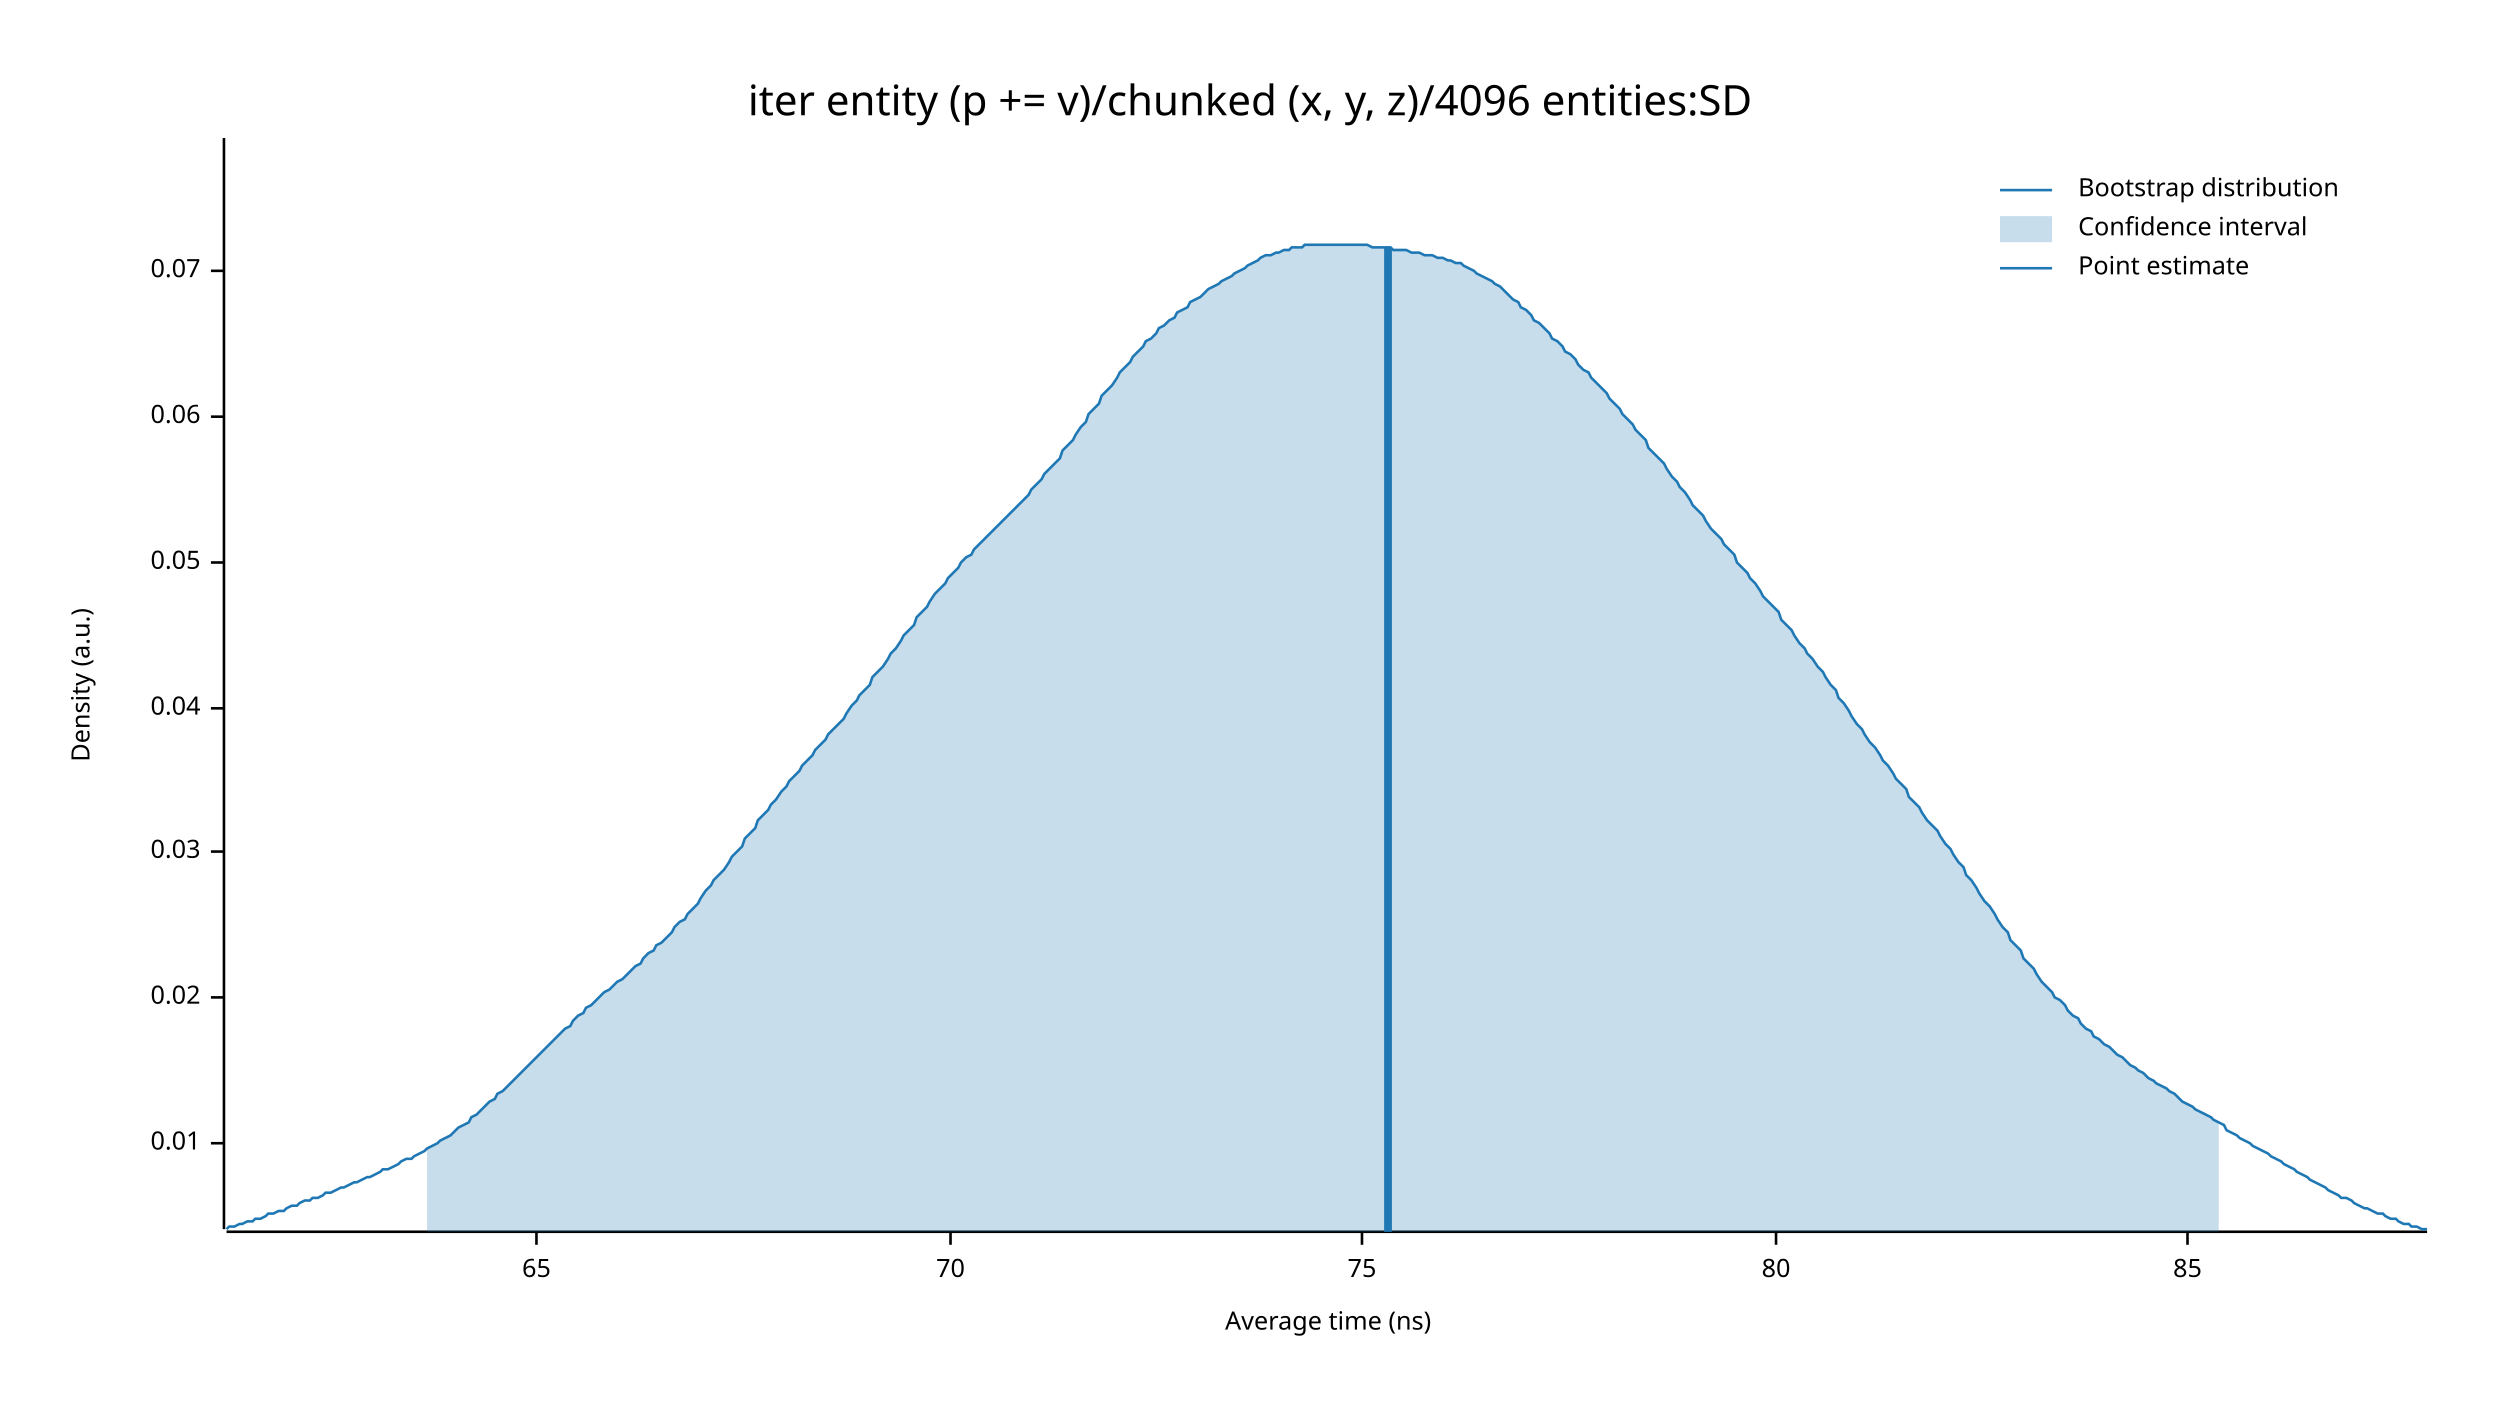
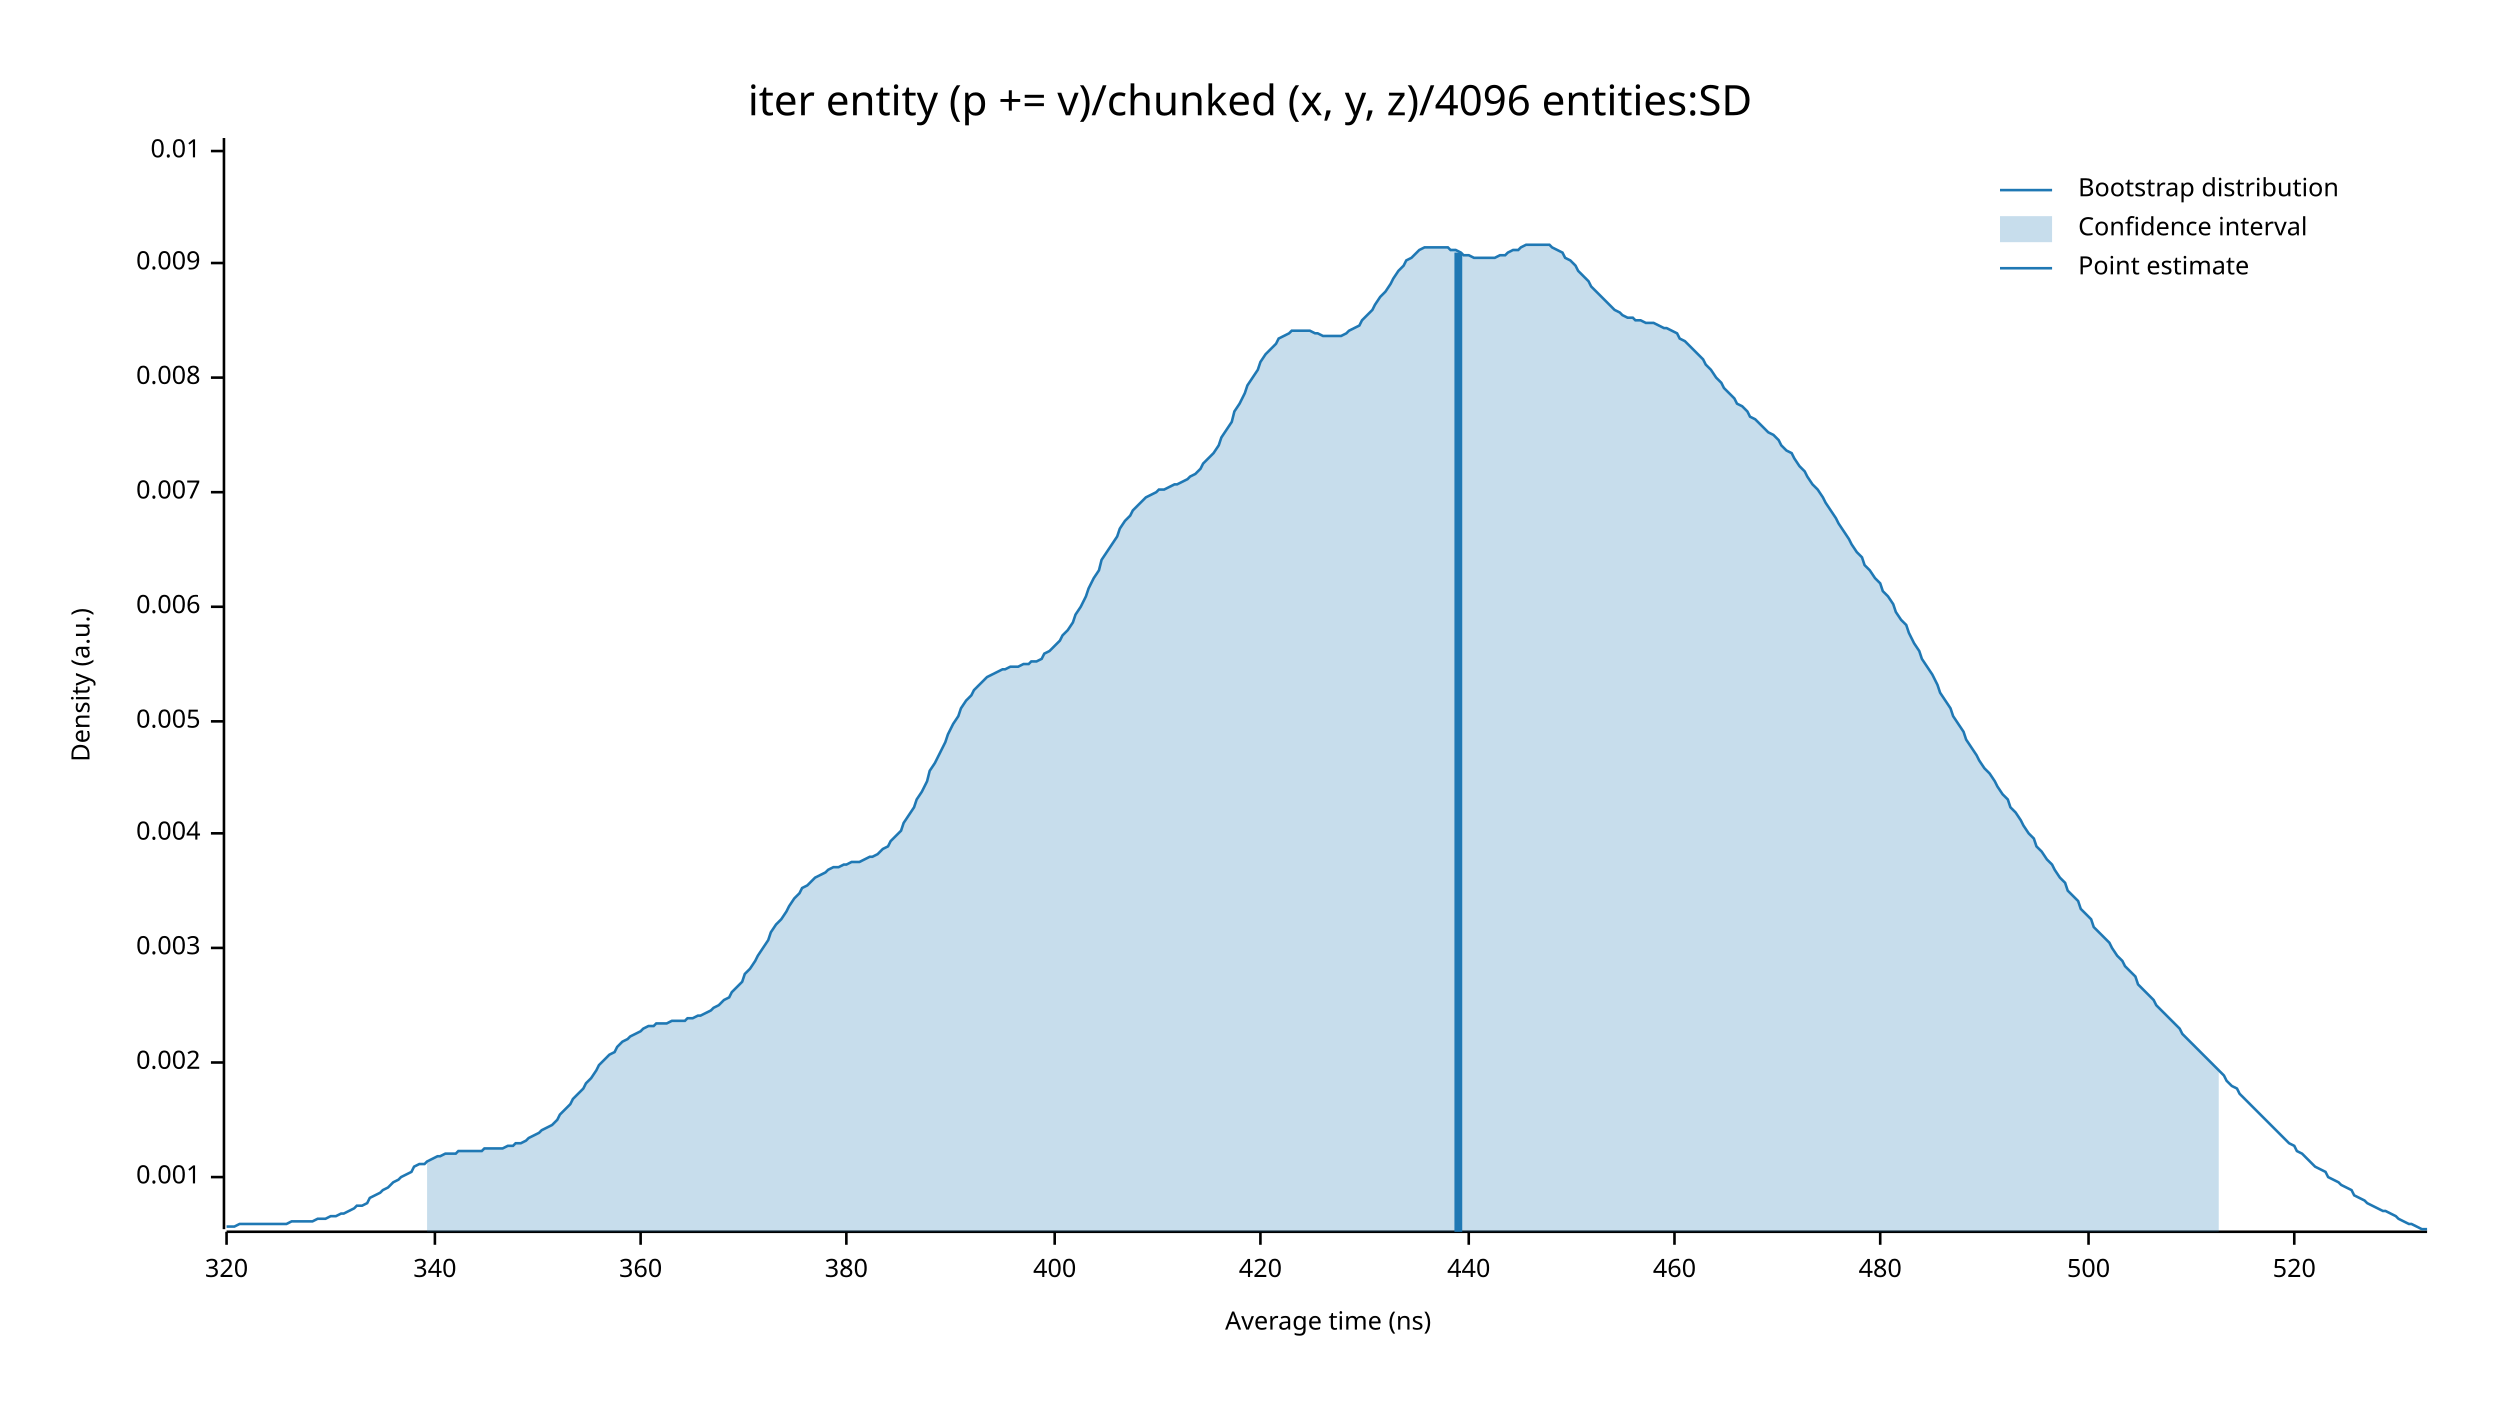
<svg xmlns="http://www.w3.org/2000/svg" width="960" height="540" viewBox="0 0 960 540">
  <text x="480" y="32" dy="0.76em" text-anchor="middle" font-family="sans-serif" font-size="16.129" opacity="1" fill="#000000">
iter entity (p += v)/chunked (x, y, z)/4096 entities:SD
</text>
  <text x="27" y="263" dy="0.76em" text-anchor="middle" font-family="sans-serif" font-size="9.677" opacity="1" fill="#000000" transform="rotate(270, 27, 263)">
Density (a.u.)
</text>
  <text x="510" y="513" dy="-0.5ex" text-anchor="middle" font-family="sans-serif" font-size="9.677" opacity="1" fill="#000000">
Average time (ns)
</text>
  <polyline fill="none" opacity="1" stroke="#000000" stroke-width="1" points="86,53 86,472 " />
-   <text x="77" y="439" dy="0.5ex" text-anchor="end" font-family="sans-serif" font-size="9.677" opacity="1" fill="#000000">
+   <text x="77" y="452" dy="0.5ex" text-anchor="end" font-family="sans-serif" font-size="9.677" opacity="1" fill="#000000">
+ 0.001
+ </text>
+   <polyline fill="none" opacity="1" stroke="#000000" stroke-width="1" points="81,452 86,452 " />
+   <text x="77" y="408" dy="0.5ex" text-anchor="end" font-family="sans-serif" font-size="9.677" opacity="1" fill="#000000">
+ 0.002
+ </text>
+   <polyline fill="none" opacity="1" stroke="#000000" stroke-width="1" points="81,408 86,408 " />
+   <text x="77" y="364" dy="0.5ex" text-anchor="end" font-family="sans-serif" font-size="9.677" opacity="1" fill="#000000">
+ 0.003
+ </text>
+   <polyline fill="none" opacity="1" stroke="#000000" stroke-width="1" points="81,364 86,364 " />
+   <text x="77" y="320" dy="0.5ex" text-anchor="end" font-family="sans-serif" font-size="9.677" opacity="1" fill="#000000">
+ 0.004
+ </text>
+   <polyline fill="none" opacity="1" stroke="#000000" stroke-width="1" points="81,320 86,320 " />
+   <text x="77" y="277" dy="0.5ex" text-anchor="end" font-family="sans-serif" font-size="9.677" opacity="1" fill="#000000">
+ 0.005
+ </text>
+   <polyline fill="none" opacity="1" stroke="#000000" stroke-width="1" points="81,277 86,277 " />
+   <text x="77" y="233" dy="0.5ex" text-anchor="end" font-family="sans-serif" font-size="9.677" opacity="1" fill="#000000">
+ 0.006
+ </text>
+   <polyline fill="none" opacity="1" stroke="#000000" stroke-width="1" points="81,233 86,233 " />
+   <text x="77" y="189" dy="0.5ex" text-anchor="end" font-family="sans-serif" font-size="9.677" opacity="1" fill="#000000">
+ 0.007
+ </text>
+   <polyline fill="none" opacity="1" stroke="#000000" stroke-width="1" points="81,189 86,189 " />
+   <text x="77" y="145" dy="0.5ex" text-anchor="end" font-family="sans-serif" font-size="9.677" opacity="1" fill="#000000">
+ 0.008
+ </text>
+   <polyline fill="none" opacity="1" stroke="#000000" stroke-width="1" points="81,145 86,145 " />
+   <text x="77" y="101" dy="0.5ex" text-anchor="end" font-family="sans-serif" font-size="9.677" opacity="1" fill="#000000">
+ 0.009
+ </text>
+   <polyline fill="none" opacity="1" stroke="#000000" stroke-width="1" points="81,101 86,101 " />
+   <text x="77" y="58" dy="0.5ex" text-anchor="end" font-family="sans-serif" font-size="9.677" opacity="1" fill="#000000">
0.01
</text>
-   <polyline fill="none" opacity="1" stroke="#000000" stroke-width="1" points="81,439 86,439 " />
-   <text x="77" y="383" dy="0.5ex" text-anchor="end" font-family="sans-serif" font-size="9.677" opacity="1" fill="#000000">
- 0.02
+   <polyline fill="none" opacity="1" stroke="#000000" stroke-width="1" points="81,58 86,58 " />
+   <polyline fill="none" opacity="1" stroke="#000000" stroke-width="1" points="87,473 932,473 " />
+   <text x="87" y="483" dy="0.76em" text-anchor="middle" font-family="sans-serif" font-size="9.677" opacity="1" fill="#000000">
+ 320
</text>
-   <polyline fill="none" opacity="1" stroke="#000000" stroke-width="1" points="81,383 86,383 " />
-   <text x="77" y="327" dy="0.5ex" text-anchor="end" font-family="sans-serif" font-size="9.677" opacity="1" fill="#000000">
- 0.03
+   <polyline fill="none" opacity="1" stroke="#000000" stroke-width="1" points="87,473 87,478 " />
+   <text x="167" y="483" dy="0.76em" text-anchor="middle" font-family="sans-serif" font-size="9.677" opacity="1" fill="#000000">
+ 340
</text>
-   <polyline fill="none" opacity="1" stroke="#000000" stroke-width="1" points="81,327 86,327 " />
-   <text x="77" y="272" dy="0.5ex" text-anchor="end" font-family="sans-serif" font-size="9.677" opacity="1" fill="#000000">
- 0.04
+   <polyline fill="none" opacity="1" stroke="#000000" stroke-width="1" points="167,473 167,478 " />
+   <text x="246" y="483" dy="0.76em" text-anchor="middle" font-family="sans-serif" font-size="9.677" opacity="1" fill="#000000">
+ 360
</text>
-   <polyline fill="none" opacity="1" stroke="#000000" stroke-width="1" points="81,272 86,272 " />
-   <text x="77" y="216" dy="0.5ex" text-anchor="end" font-family="sans-serif" font-size="9.677" opacity="1" fill="#000000">
- 0.05
+   <polyline fill="none" opacity="1" stroke="#000000" stroke-width="1" points="246,473 246,478 " />
+   <text x="325" y="483" dy="0.76em" text-anchor="middle" font-family="sans-serif" font-size="9.677" opacity="1" fill="#000000">
+ 380
</text>
-   <polyline fill="none" opacity="1" stroke="#000000" stroke-width="1" points="81,216 86,216 " />
-   <text x="77" y="160" dy="0.5ex" text-anchor="end" font-family="sans-serif" font-size="9.677" opacity="1" fill="#000000">
- 0.06
+   <polyline fill="none" opacity="1" stroke="#000000" stroke-width="1" points="325,473 325,478 " />
+   <text x="405" y="483" dy="0.76em" text-anchor="middle" font-family="sans-serif" font-size="9.677" opacity="1" fill="#000000">
+ 400
</text>
-   <polyline fill="none" opacity="1" stroke="#000000" stroke-width="1" points="81,160 86,160 " />
-   <text x="77" y="104" dy="0.5ex" text-anchor="end" font-family="sans-serif" font-size="9.677" opacity="1" fill="#000000">
- 0.07
+   <polyline fill="none" opacity="1" stroke="#000000" stroke-width="1" points="405,473 405,478 " />
+   <text x="484" y="483" dy="0.76em" text-anchor="middle" font-family="sans-serif" font-size="9.677" opacity="1" fill="#000000">
+ 420
</text>
-   <polyline fill="none" opacity="1" stroke="#000000" stroke-width="1" points="81,104 86,104 " />
-   <polyline fill="none" opacity="1" stroke="#000000" stroke-width="1" points="87,473 932,473 " />
-   <text x="206" y="483" dy="0.76em" text-anchor="middle" font-family="sans-serif" font-size="9.677" opacity="1" fill="#000000">
- 65
+   <polyline fill="none" opacity="1" stroke="#000000" stroke-width="1" points="484,473 484,478 " />
+   <text x="564" y="483" dy="0.76em" text-anchor="middle" font-family="sans-serif" font-size="9.677" opacity="1" fill="#000000">
+ 440
</text>
-   <polyline fill="none" opacity="1" stroke="#000000" stroke-width="1" points="206,473 206,478 " />
-   <text x="365" y="483" dy="0.76em" text-anchor="middle" font-family="sans-serif" font-size="9.677" opacity="1" fill="#000000">
- 70
+   <polyline fill="none" opacity="1" stroke="#000000" stroke-width="1" points="564,473 564,478 " />
+   <text x="643" y="483" dy="0.76em" text-anchor="middle" font-family="sans-serif" font-size="9.677" opacity="1" fill="#000000">
+ 460
</text>
-   <polyline fill="none" opacity="1" stroke="#000000" stroke-width="1" points="365,473 365,478 " />
-   <text x="523" y="483" dy="0.76em" text-anchor="middle" font-family="sans-serif" font-size="9.677" opacity="1" fill="#000000">
- 75
+   <polyline fill="none" opacity="1" stroke="#000000" stroke-width="1" points="643,473 643,478 " />
+   <text x="722" y="483" dy="0.76em" text-anchor="middle" font-family="sans-serif" font-size="9.677" opacity="1" fill="#000000">
+ 480
</text>
-   <polyline fill="none" opacity="1" stroke="#000000" stroke-width="1" points="523,473 523,478 " />
-   <text x="682" y="483" dy="0.76em" text-anchor="middle" font-family="sans-serif" font-size="9.677" opacity="1" fill="#000000">
- 80
+   <polyline fill="none" opacity="1" stroke="#000000" stroke-width="1" points="722,473 722,478 " />
+   <text x="802" y="483" dy="0.76em" text-anchor="middle" font-family="sans-serif" font-size="9.677" opacity="1" fill="#000000">
+ 500
</text>
-   <polyline fill="none" opacity="1" stroke="#000000" stroke-width="1" points="682,473 682,478 " />
-   <text x="840" y="483" dy="0.76em" text-anchor="middle" font-family="sans-serif" font-size="9.677" opacity="1" fill="#000000">
- 85
+   <polyline fill="none" opacity="1" stroke="#000000" stroke-width="1" points="802,473 802,478 " />
+   <text x="881" y="483" dy="0.76em" text-anchor="middle" font-family="sans-serif" font-size="9.677" opacity="1" fill="#000000">
+ 520
</text>
-   <polyline fill="none" opacity="1" stroke="#000000" stroke-width="1" points="840,473 840,478 " />
-   <polyline fill="none" opacity="1" stroke="#1F78B4" stroke-width="1" points="87,472 88,471 90,471 92,470 93,470 95,469 97,469 98,468 100,468 102,467 103,466 105,466 107,465 109,465 110,464 112,463 114,463 115,462 117,461 119,461 120,460 122,460 124,459 125,458 127,458 129,457 131,456 132,456 134,455 136,454 137,454 139,453 141,452 142,452 144,451 146,450 147,449 149,449 151,448 153,447 154,446 156,445 158,445 159,444 161,443 163,442 164,441 166,440 168,439 169,438 171,437 173,436 175,434 176,433 178,432 180,431 181,429 183,428 185,426 186,425 188,423 190,422 191,420 193,419 195,417 197,415 198,414 200,412 202,410 203,409 205,407 207,405 208,404 210,402 212,400 214,398 215,397 217,395 219,394 220,392 222,390 224,389 225,387 227,386 229,384 230,383 232,381 234,380 236,378 237,377 239,376 241,374 242,373 244,371 246,370 247,368 249,366 251,365 252,363 254,362 256,360 258,358 259,356 261,354 263,353 264,351 266,349 268,347 269,345 271,342 273,340 274,338 276,336 278,334 280,331 281,329 283,327 285,325 286,322 288,320 290,318 291,315 293,313 295,311 296,309 298,307 300,304 302,302 303,300 305,298 307,296 308,294 310,292 312,290 313,288 315,286 317,284 318,282 320,280 322,278 324,276 325,274 327,271 329,269 330,267 332,265 334,263 335,260 337,258 339,256 341,253 342,251 344,249 346,246 347,244 349,242 351,240 352,237 354,235 356,233 357,231 359,228 361,226 363,224 364,222 366,220 368,218 369,216 371,214 373,213 374,211 376,209 378,207 379,206 381,204 383,202 385,200 386,199 388,197 390,195 391,194 393,192 395,190 396,188 398,186 400,184 401,182 403,180 405,178 407,176 408,173 410,171 412,169 413,167 415,164 417,162 418,159 420,157 422,155 423,152 425,150 427,148 429,145 430,143 432,141 434,139 435,137 437,135 439,133 440,131 442,130 444,128 445,126 447,125 449,123 451,122 452,120 454,119 456,118 457,116 459,115 461,114 462,113 464,111 466,110 468,109 469,108 471,107 473,106 474,105 476,104 478,103 479,102 481,101 483,100 484,99 486,98 488,98 490,97 491,97 493,96 495,96 496,95 498,95 500,95 501,94 503,94 505,94 506,94 508,94 510,94 512,94 513,94 515,94 517,94 518,94 520,94 522,94 523,94 525,94 527,95 528,95 530,95 532,95 534,95 535,96 537,96 539,96 540,96 542,97 544,97 545,97 547,98 549,98 550,98 552,99 554,99 556,100 557,100 559,101 561,101 562,102 564,103 566,104 567,105 569,106 571,107 573,108 574,109 576,110 578,112 579,113 581,115 583,116 584,118 586,119 588,121 589,123 591,124 593,126 595,128 596,130 598,131 600,133 601,135 603,136 605,138 606,140 608,142 610,143 611,145 613,147 615,149 617,151 618,153 620,155 622,157 623,159 625,161 627,163 628,165 630,167 632,169 633,172 635,174 637,176 639,178 640,180 642,183 644,185 645,187 647,189 649,192 650,194 652,196 654,198 655,200 657,203 659,205 661,207 662,209 664,211 666,213 667,216 669,218 671,220 672,222 674,224 676,227 677,229 679,231 681,233 683,235 684,238 686,240 688,242 689,244 691,247 693,249 694,251 696,253 698,256 700,258 701,260 703,263 705,265 706,268 708,270 710,273 711,275 713,278 715,280 716,282 718,285 720,287 722,290 723,292 725,294 727,297 728,299 730,301 732,303 733,306 735,308 737,310 738,312 740,315 742,317 744,319 745,321 747,324 749,326 750,328 752,331 754,333 755,336 757,338 759,341 760,343 762,346 764,348 766,351 767,353 769,356 771,358 772,361 774,363 776,365 777,368 779,370 781,372 782,374 784,377 786,379 788,381 789,383 791,384 793,386 794,388 796,390 798,391 799,393 801,395 803,396 804,398 806,399 808,401 810,402 811,403 813,405 815,406 816,407 818,409 820,410 821,411 823,412 825,414 827,415 828,416 830,417 832,418 833,419 835,420 837,422 838,423 840,424 842,425 843,426 845,427 847,428 849,429 850,430 852,431 854,432 855,434 857,435 859,436 860,437 862,438 864,439 865,440 867,441 869,442 871,443 872,444 874,445 876,446 877,447 879,448 881,449 882,450 884,451 886,452 887,453 889,454 891,455 893,456 894,457 896,458 898,459 899,460 901,460 903,461 904,462 906,463 908,464 909,464 911,465 913,466 915,466 916,467 918,468 920,468 921,469 923,470 925,470 926,471 928,471 930,472 932,472 " />
-   <polygon opacity="0.25" fill="#1F78B4" points="164,441 166,440 168,439 169,438 171,437 173,436 175,434 176,433 178,432 180,431 181,429 183,428 185,426 186,425 188,423 190,422 191,420 193,419 195,417 197,415 198,414 200,412 202,410 203,409 205,407 207,405 208,404 210,402 212,400 214,398 215,397 217,395 219,394 220,392 222,390 224,389 225,387 227,386 229,384 230,383 232,381 234,380 236,378 237,377 239,376 241,374 242,373 244,371 246,370 247,368 249,366 251,365 252,363 254,362 256,360 258,358 259,356 261,354 263,353 264,351 266,349 268,347 269,345 271,342 273,340 274,338 276,336 278,334 280,331 281,329 283,327 285,325 286,322 288,320 290,318 291,315 293,313 295,311 296,309 298,307 300,304 302,302 303,300 305,298 307,296 308,294 310,292 312,290 313,288 315,286 317,284 318,282 320,280 322,278 324,276 325,274 327,271 329,269 330,267 332,265 334,263 335,260 337,258 339,256 341,253 342,251 344,249 346,246 347,244 349,242 351,240 352,237 354,235 356,233 357,231 359,228 361,226 363,224 364,222 366,220 368,218 369,216 371,214 373,213 374,211 376,209 378,207 379,206 381,204 383,202 385,200 386,199 388,197 390,195 391,194 393,192 395,190 396,188 398,186 400,184 401,182 403,180 405,178 407,176 408,173 410,171 412,169 413,167 415,164 417,162 418,159 420,157 422,155 423,152 425,150 427,148 429,145 430,143 432,141 434,139 435,137 437,135 439,133 440,131 442,130 444,128 445,126 447,125 449,123 451,122 452,120 454,119 456,118 457,116 459,115 461,114 462,113 464,111 466,110 468,109 469,108 471,107 473,106 474,105 476,104 478,103 479,102 481,101 483,100 484,99 486,98 488,98 490,97 491,97 493,96 495,96 496,95 498,95 500,95 501,94 503,94 505,94 506,94 508,94 510,94 512,94 513,94 515,94 517,94 518,94 520,94 522,94 523,94 525,94 527,95 528,95 530,95 532,95 534,95 535,96 537,96 539,96 540,96 542,97 544,97 545,97 547,98 549,98 550,98 552,99 554,99 556,100 557,100 559,101 561,101 562,102 564,103 566,104 567,105 569,106 571,107 573,108 574,109 576,110 578,112 579,113 581,115 583,116 584,118 586,119 588,121 589,123 591,124 593,126 595,128 596,130 598,131 600,133 601,135 603,136 605,138 606,140 608,142 610,143 611,145 613,147 615,149 617,151 618,153 620,155 622,157 623,159 625,161 627,163 628,165 630,167 632,169 633,172 635,174 637,176 639,178 640,180 642,183 644,185 645,187 647,189 649,192 650,194 652,196 654,198 655,200 657,203 659,205 661,207 662,209 664,211 666,213 667,216 669,218 671,220 672,222 674,224 676,227 677,229 679,231 681,233 683,235 684,238 686,240 688,242 689,244 691,247 693,249 694,251 696,253 698,256 700,258 701,260 703,263 705,265 706,268 708,270 710,273 711,275 713,278 715,280 716,282 718,285 720,287 722,290 723,292 725,294 727,297 728,299 730,301 732,303 733,306 735,308 737,310 738,312 740,315 742,317 744,319 745,321 747,324 749,326 750,328 752,331 754,333 755,336 757,338 759,341 760,343 762,346 764,348 766,351 767,353 769,356 771,358 772,361 774,363 776,365 777,368 779,370 781,372 782,374 784,377 786,379 788,381 789,383 791,384 793,386 794,388 796,390 798,391 799,393 801,395 803,396 804,398 806,399 808,401 810,402 811,403 813,405 815,406 816,407 818,409 820,410 821,411 823,412 825,414 827,415 828,416 830,417 832,418 833,419 835,420 837,422 838,423 840,424 842,425 843,426 845,427 847,428 849,429 850,430 852,431 852,473 164,473 " />
-   <polyline fill="none" opacity="1" stroke="#1F78B4" stroke-width="3" points="533,473 533,95 " />
+   <polyline fill="none" opacity="1" stroke="#000000" stroke-width="1" points="881,473 881,478 " />
+   <polyline fill="none" opacity="1" stroke="#1F78B4" stroke-width="1" points="87,471 88,471 90,471 92,470 93,470 95,470 97,470 98,470 100,470 102,470 103,470 105,470 107,470 109,470 110,470 112,469 114,469 115,469 117,469 119,469 120,469 122,468 124,468 125,468 127,467 129,467 131,466 132,466 134,465 136,464 137,463 139,463 141,462 142,460 144,459 146,458 147,457 149,456 151,454 153,453 154,452 156,451 158,450 159,448 161,447 163,447 164,446 166,445 168,444 169,444 171,443 173,443 175,443 176,442 178,442 180,442 181,442 183,442 185,442 186,441 188,441 190,441 191,441 193,441 195,440 197,440 198,439 200,439 202,438 203,437 205,436 207,435 208,434 210,433 212,432 214,430 215,428 217,426 219,424 220,422 222,420 224,418 225,416 227,414 229,411 230,409 232,407 234,405 236,404 237,402 239,400 241,399 242,398 244,397 246,396 247,395 249,394 251,394 252,393 254,393 256,393 258,392 259,392 261,392 263,392 264,391 266,391 268,390 269,390 271,389 273,388 274,387 276,386 278,384 280,383 281,381 283,379 285,377 286,374 288,372 290,369 291,367 293,364 295,361 296,358 298,355 300,353 302,350 303,348 305,345 307,343 308,341 310,340 312,338 313,337 315,336 317,335 318,334 320,333 322,333 324,332 325,332 327,331 329,331 330,331 332,330 334,329 335,329 337,328 339,326 341,325 342,323 344,321 346,319 347,316 349,313 351,310 352,307 354,304 356,300 357,296 359,293 361,289 363,285 364,282 366,278 368,275 369,272 371,269 373,267 374,265 376,263 378,261 379,260 381,259 383,258 385,257 386,257 388,256 390,256 391,256 393,255 395,255 396,254 398,254 400,253 401,251 403,250 405,248 407,246 408,244 410,242 412,239 413,236 415,233 417,229 418,226 420,222 422,219 423,215 425,212 427,209 429,206 430,203 432,200 434,198 435,196 437,194 439,192 440,191 442,190 444,189 445,188 447,188 449,187 451,186 452,186 454,185 456,184 457,183 459,182 461,180 462,178 464,176 466,174 468,171 469,168 471,165 473,162 474,158 476,155 478,151 479,148 481,145 483,142 484,139 486,136 488,134 490,132 491,130 493,129 495,128 496,127 498,127 500,127 501,127 503,127 505,128 506,128 508,129 510,129 512,129 513,129 515,129 517,128 518,127 520,126 522,125 523,123 525,121 527,119 528,117 530,114 532,112 534,109 535,107 537,104 539,102 540,100 542,99 544,97 545,96 547,95 549,95 550,95 552,95 554,95 556,95 557,96 559,96 561,97 562,98 564,98 566,99 567,99 569,99 571,99 573,99 574,99 576,98 578,98 579,97 581,96 583,96 584,95 586,94 588,94 589,94 591,94 593,94 595,94 596,95 598,96 600,97 601,99 603,100 605,102 606,104 608,106 610,108 611,110 613,112 615,114 617,116 618,117 620,119 622,120 623,121 625,122 627,122 628,123 630,123 632,124 633,124 635,124 637,125 639,126 640,126 642,127 644,128 645,130 647,131 649,133 650,134 652,136 654,138 655,140 657,142 659,145 661,147 662,149 664,151 666,153 667,155 669,156 671,158 672,160 674,161 676,163 677,164 679,166 681,167 683,169 684,171 686,173 688,174 689,176 691,179 693,181 694,183 696,186 698,188 700,191 701,193 703,196 705,199 706,201 708,204 710,207 711,209 713,212 715,214 716,217 718,219 720,222 722,224 723,227 725,229 727,232 728,235 730,238 732,240 733,243 735,247 737,250 738,253 740,256 742,259 744,263 745,266 747,269 749,272 750,275 752,278 754,281 755,284 757,287 759,290 760,292 762,295 764,297 766,300 767,302 769,305 771,307 772,310 774,312 776,315 777,317 779,320 781,322 782,325 784,327 786,330 788,332 789,334 791,337 793,339 794,342 796,344 798,346 799,349 801,351 803,353 804,356 806,358 808,360 810,362 811,364 813,367 815,369 816,371 818,373 820,375 821,378 823,380 825,382 827,384 828,386 830,388 832,390 833,391 835,393 837,395 838,397 840,399 842,401 843,402 845,404 847,406 849,408 850,409 852,411 854,413 855,415 857,417 859,418 860,420 862,422 864,424 865,425 867,427 869,429 871,431 872,432 874,434 876,436 877,437 879,439 881,440 882,442 884,443 886,445 887,446 889,448 891,449 893,450 894,452 896,453 898,454 899,455 901,456 903,457 904,459 906,460 908,461 909,462 911,463 913,464 915,465 916,465 918,466 920,467 921,468 923,469 925,470 926,470 928,471 930,472 932,472 " />
+   <polygon opacity="0.25" fill="#1F78B4" points="164,446 166,445 168,444 169,444 171,443 173,443 175,443 176,442 178,442 180,442 181,442 183,442 185,442 186,441 188,441 190,441 191,441 193,441 195,440 197,440 198,439 200,439 202,438 203,437 205,436 207,435 208,434 210,433 212,432 214,430 215,428 217,426 219,424 220,422 222,420 224,418 225,416 227,414 229,411 230,409 232,407 234,405 236,404 237,402 239,400 241,399 242,398 244,397 246,396 247,395 249,394 251,394 252,393 254,393 256,393 258,392 259,392 261,392 263,392 264,391 266,391 268,390 269,390 271,389 273,388 274,387 276,386 278,384 280,383 281,381 283,379 285,377 286,374 288,372 290,369 291,367 293,364 295,361 296,358 298,355 300,353 302,350 303,348 305,345 307,343 308,341 310,340 312,338 313,337 315,336 317,335 318,334 320,333 322,333 324,332 325,332 327,331 329,331 330,331 332,330 334,329 335,329 337,328 339,326 341,325 342,323 344,321 346,319 347,316 349,313 351,310 352,307 354,304 356,300 357,296 359,293 361,289 363,285 364,282 366,278 368,275 369,272 371,269 373,267 374,265 376,263 378,261 379,260 381,259 383,258 385,257 386,257 388,256 390,256 391,256 393,255 395,255 396,254 398,254 400,253 401,251 403,250 405,248 407,246 408,244 410,242 412,239 413,236 415,233 417,229 418,226 420,222 422,219 423,215 425,212 427,209 429,206 430,203 432,200 434,198 435,196 437,194 439,192 440,191 442,190 444,189 445,188 447,188 449,187 451,186 452,186 454,185 456,184 457,183 459,182 461,180 462,178 464,176 466,174 468,171 469,168 471,165 473,162 474,158 476,155 478,151 479,148 481,145 483,142 484,139 486,136 488,134 490,132 491,130 493,129 495,128 496,127 498,127 500,127 501,127 503,127 505,128 506,128 508,129 510,129 512,129 513,129 515,129 517,128 518,127 520,126 522,125 523,123 525,121 527,119 528,117 530,114 532,112 534,109 535,107 537,104 539,102 540,100 542,99 544,97 545,96 547,95 549,95 550,95 552,95 554,95 556,95 557,96 559,96 561,97 562,98 564,98 566,99 567,99 569,99 571,99 573,99 574,99 576,98 578,98 579,97 581,96 583,96 584,95 586,94 588,94 589,94 591,94 593,94 595,94 596,95 598,96 600,97 601,99 603,100 605,102 606,104 608,106 610,108 611,110 613,112 615,114 617,116 618,117 620,119 622,120 623,121 625,122 627,122 628,123 630,123 632,124 633,124 635,124 637,125 639,126 640,126 642,127 644,128 645,130 647,131 649,133 650,134 652,136 654,138 655,140 657,142 659,145 661,147 662,149 664,151 666,153 667,155 669,156 671,158 672,160 674,161 676,163 677,164 679,166 681,167 683,169 684,171 686,173 688,174 689,176 691,179 693,181 694,183 696,186 698,188 700,191 701,193 703,196 705,199 706,201 708,204 710,207 711,209 713,212 715,214 716,217 718,219 720,222 722,224 723,227 725,229 727,232 728,235 730,238 732,240 733,243 735,247 737,250 738,253 740,256 742,259 744,263 745,266 747,269 749,272 750,275 752,278 754,281 755,284 757,287 759,290 760,292 762,295 764,297 766,300 767,302 769,305 771,307 772,310 774,312 776,315 777,317 779,320 781,322 782,325 784,327 786,330 788,332 789,334 791,337 793,339 794,342 796,344 798,346 799,349 801,351 803,353 804,356 806,358 808,360 810,362 811,364 813,367 815,369 816,371 818,373 820,375 821,378 823,380 825,382 827,384 828,386 830,388 832,390 833,391 835,393 837,395 838,397 840,399 842,401 843,402 845,404 847,406 849,408 850,409 852,411 852,473 164,473 " />
+   <polyline fill="none" opacity="1" stroke="#1F78B4" stroke-width="3" points="560,473 560,97 " />
  <text x="798" y="68" dy="0.76em" text-anchor="start" font-family="sans-serif" font-size="9.677" opacity="1" fill="#000000">
Bootstrap distribution
</text>
  <text x="798" y="83" dy="0.76em" text-anchor="start" font-family="sans-serif" font-size="9.677" opacity="1" fill="#000000">
Confidence interval
</text>
  <text x="798" y="98" dy="0.76em" text-anchor="start" font-family="sans-serif" font-size="9.677" opacity="1" fill="#000000">
Point estimate
</text>
  <polyline fill="none" opacity="1" stroke="#1F78B4" stroke-width="1" points="768,73 788,73 " />
  <rect x="768" y="83" width="20" height="10" opacity="0.25" fill="#1F78B4" stroke="none" />
  <polyline fill="none" opacity="1" stroke="#1F78B4" stroke-width="1" points="768,103 788,103 " />
</svg>
